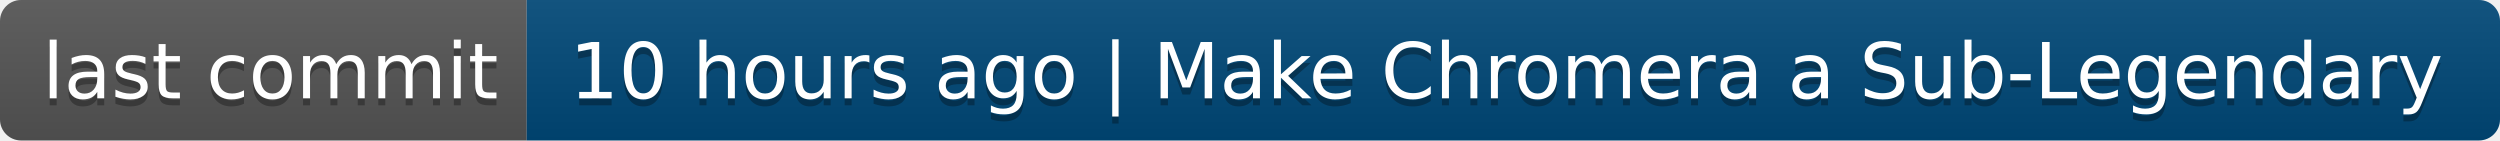
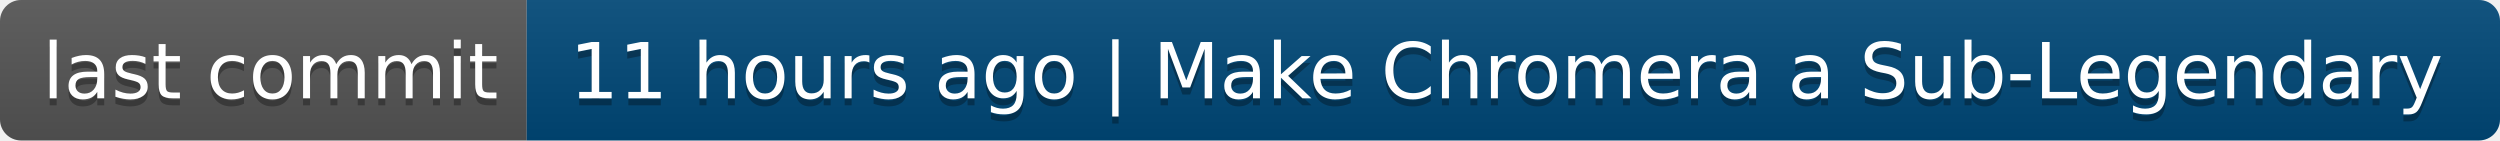
- <svg xmlns="http://www.w3.org/2000/svg" width="356" height="20" role="img" aria-label="last commit: 10 hours ago | Make Chromera a Sub-Legendary">
+ <svg xmlns="http://www.w3.org/2000/svg" width="356" height="20" role="img" aria-label="last commit: 11 hours ago | Make Chromera a Sub-Legendary">
  <linearGradient id="s" x2="0" y2="100%">
    <stop offset="0" stop-color="#bbb" stop-opacity=".1" />
    <stop offset="1" stop-opacity=".1" />
  </linearGradient>
  <clipPath id="r">
    <rect width="356" height="20" rx="3" fill="#fff" />
  </clipPath>
  <g clip-path="url(#r)">
    <rect width="75" height="20" fill="#555" />
    <rect x="75" width="281" height="20" fill="#004878" />
    <rect width="356" height="20" fill="url(#s)" />
  </g>
  <g fill="#fff" text-anchor="middle" font-family="Verdana,Geneva,DejaVu Sans,sans-serif" text-rendering="geometricPrecision" font-size="110">
    <text aria-hidden="true" x="385" y="150" fill="#010101" fill-opacity=".3" transform="scale(.1)" textLength="650">last commit</text>
    <text x="385" y="140" transform="scale(.1)" fill="#fff" textLength="650">last commit</text>
-     <text aria-hidden="true" x="2145" y="150" fill="#010101" fill-opacity=".3" transform="scale(.1)" textLength="2710">10 hours ago | Make Chromera a Sub-Legendary</text>
-     <text x="2145" y="140" transform="scale(.1)" fill="#fff" textLength="2710">10 hours ago | Make Chromera a Sub-Legendary</text>
+     <text aria-hidden="true" x="2145" y="150" fill="#010101" fill-opacity=".3" transform="scale(.1)" textLength="2710">11 hours ago | Make Chromera a Sub-Legendary</text>
+     <text x="2145" y="140" transform="scale(.1)" fill="#fff" textLength="2710">11 hours ago | Make Chromera a Sub-Legendary</text>
  </g>
</svg>
